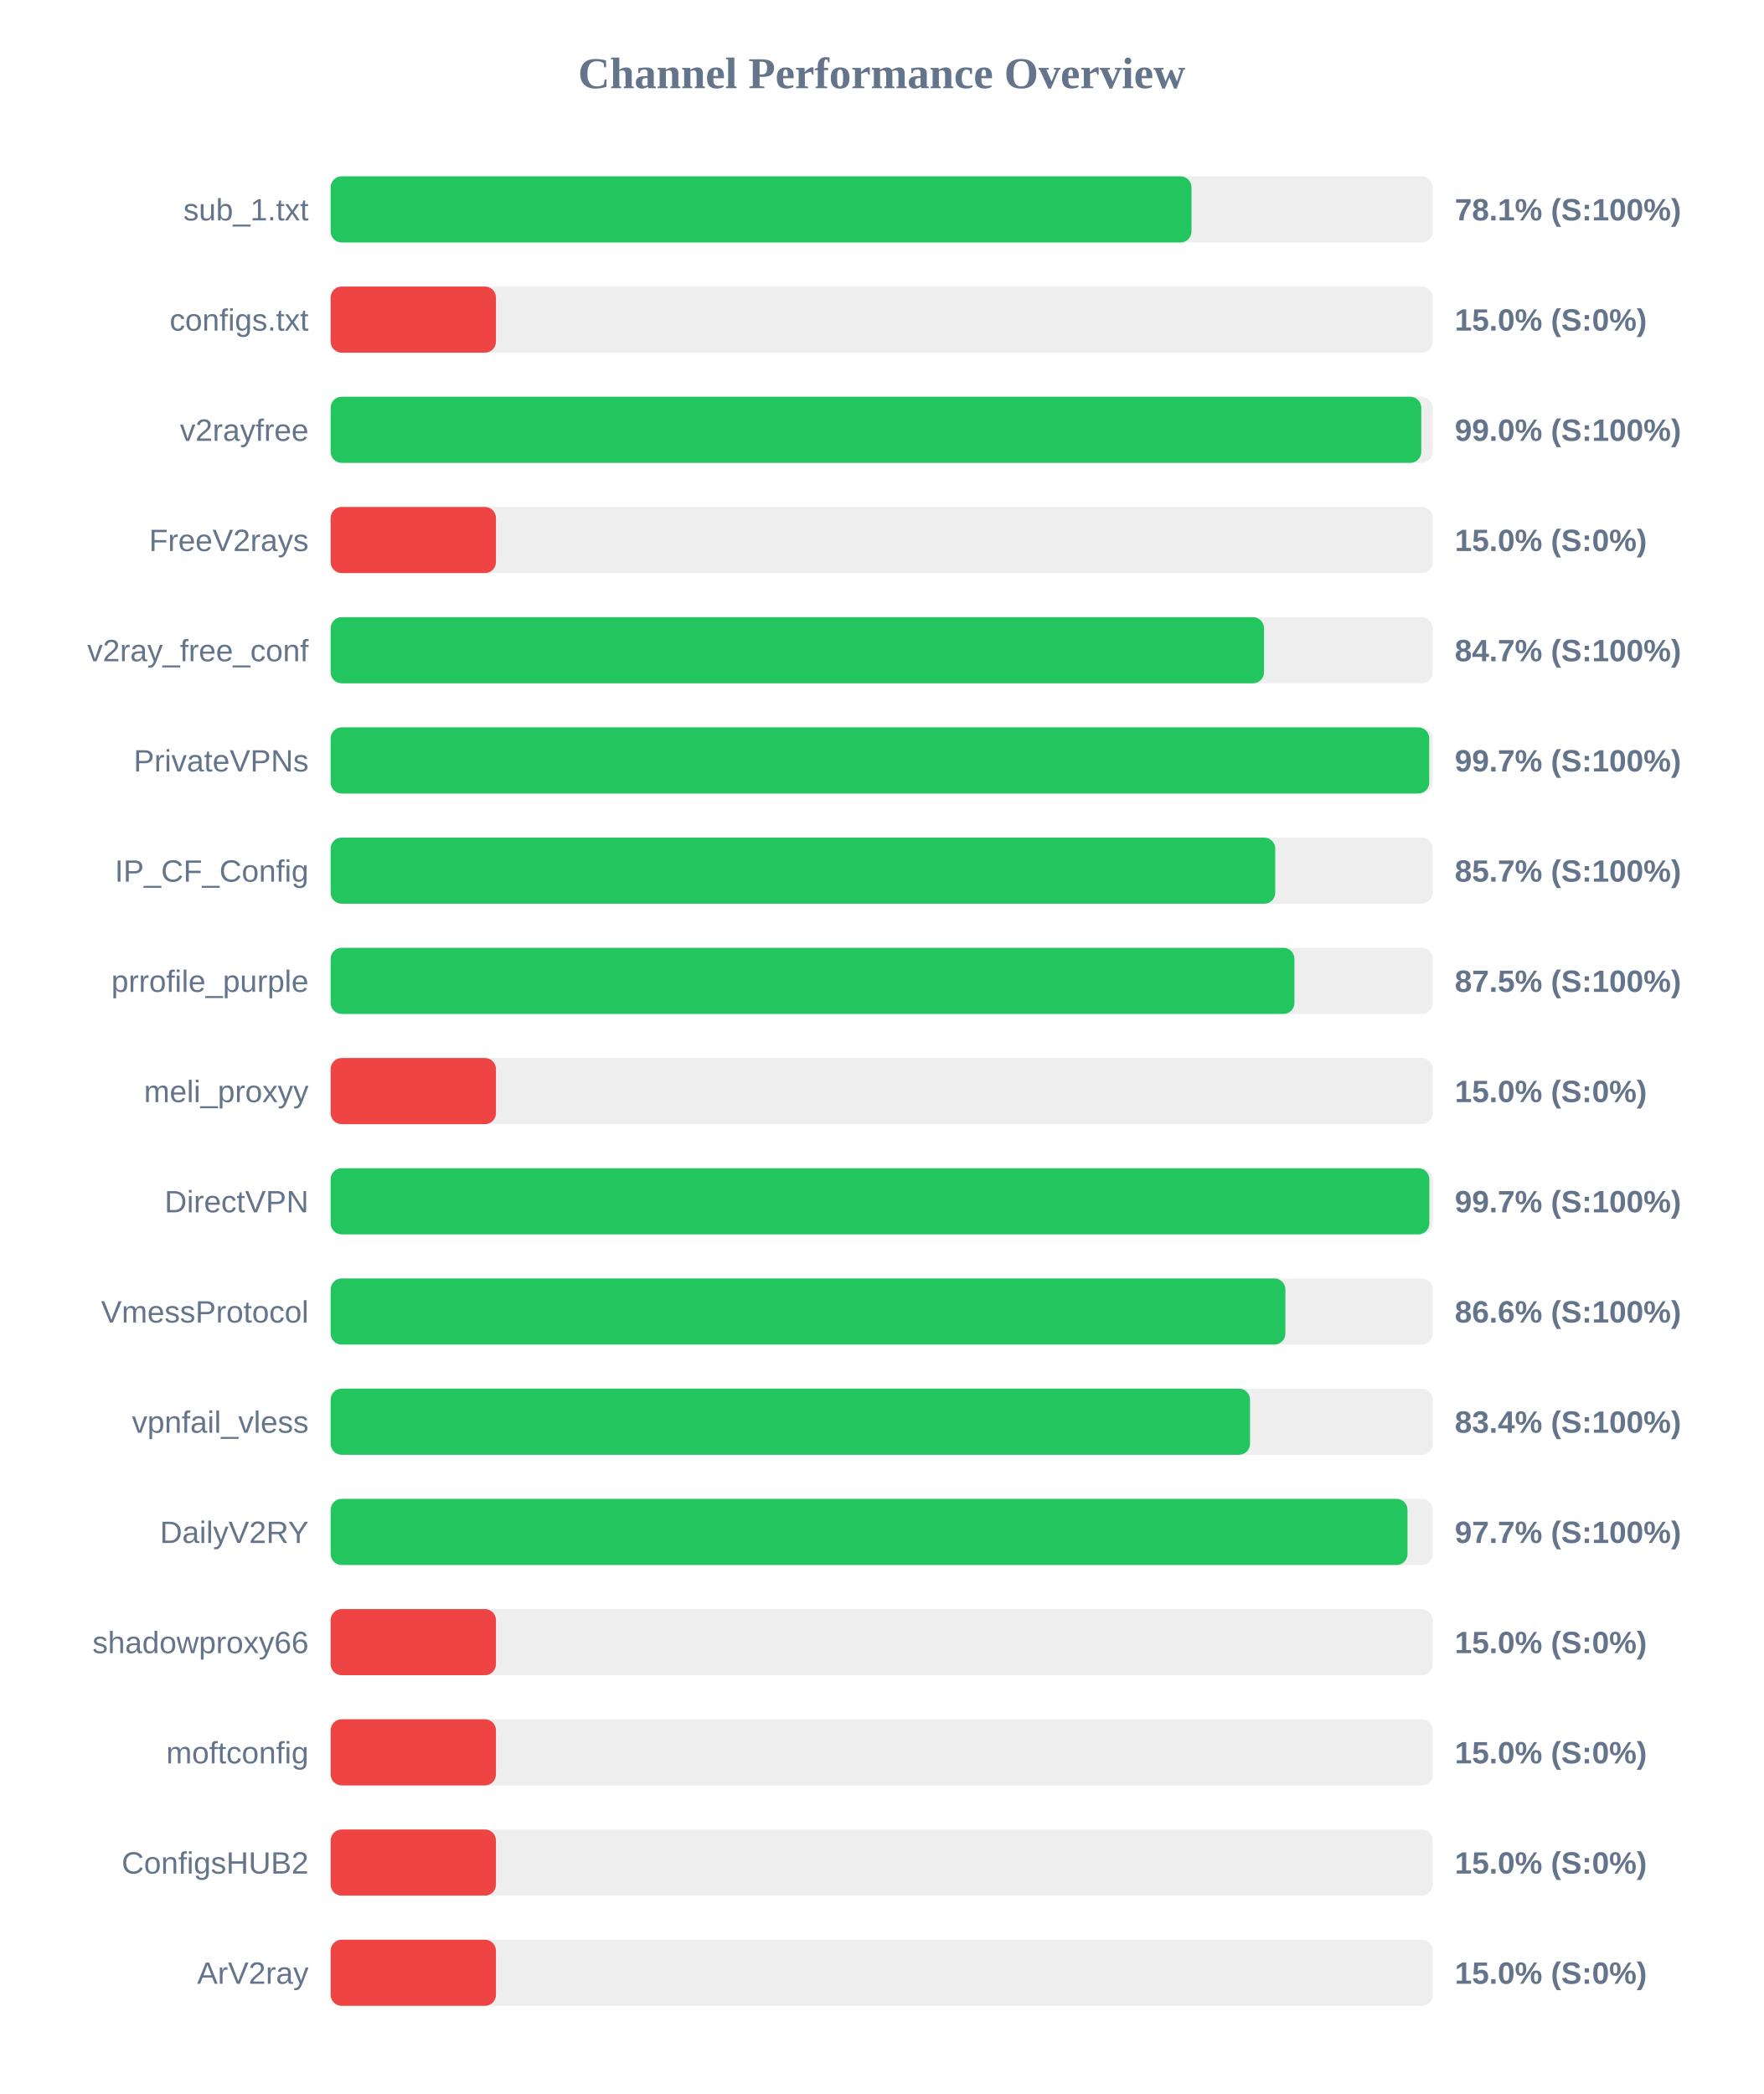
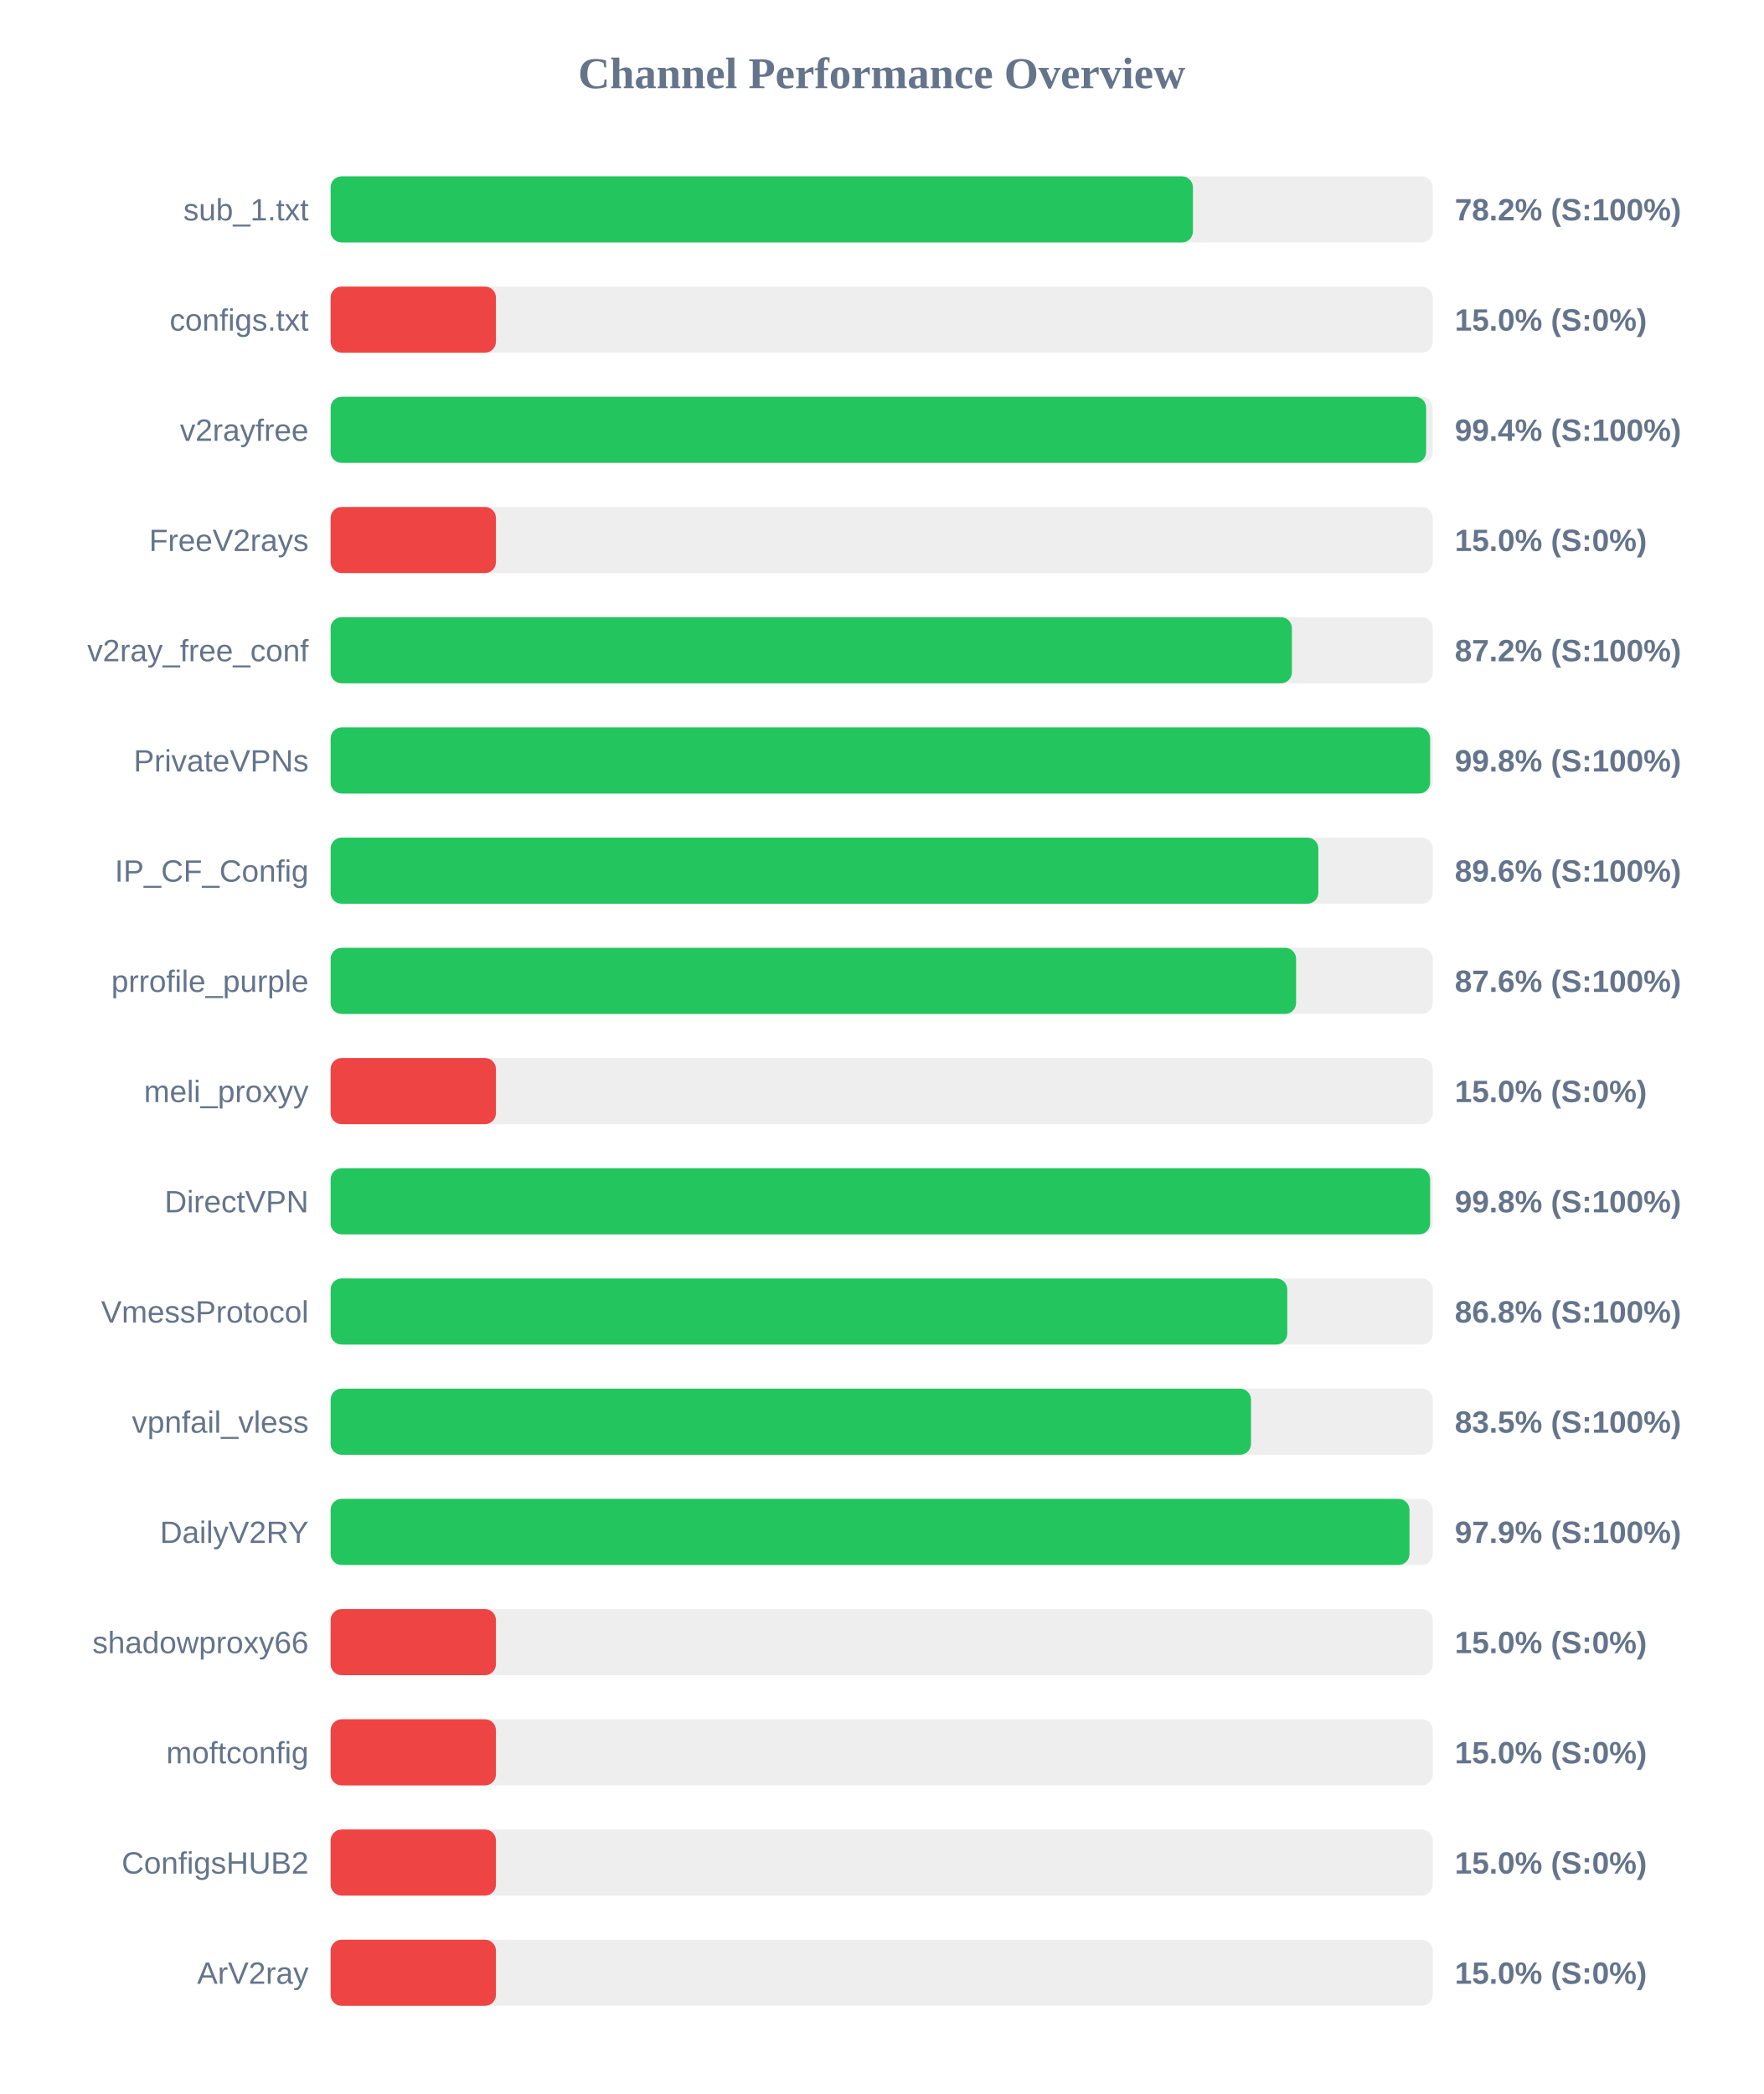
<svg xmlns="http://www.w3.org/2000/svg" width="800" height="950" version="1.1">
  <style>
        .row { font: 14px Arial; fill: #64748b; }
        .score { font: bold 14px Arial; fill: #64748b; }
    </style>
  <text x="400" y="40" text-anchor="middle" font-size="20px" font-weight="bold" fill="#64748b">Channel Performance Overview</text>
  <rect x="150" y="80" width="500" height="30" fill="#eee" rx="5" />
-   <rect x="150" y="80" width="390.55" height="30" fill="#22c55e" rx="5" />
+   <rect x="150" y="80" width="391.2" height="30" fill="#22c55e" rx="5" />
  <text x="140" y="100" text-anchor="end" class="row">sub_1.txt</text>
-   <text x="660" y="100" text-anchor="start" class="score">78.1% (S:100%)</text>
+   <text x="660" y="100" text-anchor="start" class="score">78.2% (S:100%)</text>
  <rect x="150" y="130" width="500" height="30" fill="#eee" rx="5" />
  <rect x="150" y="130" width="75.0" height="30" fill="#ef4444" rx="5" />
  <text x="140" y="150" text-anchor="end" class="row">configs.txt</text>
  <text x="660" y="150" text-anchor="start" class="score">15.0% (S:0%)</text>
  <rect x="150" y="180" width="500" height="30" fill="#eee" rx="5" />
-   <rect x="150" y="180" width="494.8" height="30" fill="#22c55e" rx="5" />
+   <rect x="150" y="180" width="497.0" height="30" fill="#22c55e" rx="5" />
  <text x="140" y="200" text-anchor="end" class="row">v2rayfree</text>
-   <text x="660" y="200" text-anchor="start" class="score">99.0% (S:100%)</text>
+   <text x="660" y="200" text-anchor="start" class="score">99.4% (S:100%)</text>
  <rect x="150" y="230" width="500" height="30" fill="#eee" rx="5" />
  <rect x="150" y="230" width="75.0" height="30" fill="#ef4444" rx="5" />
  <text x="140" y="250" text-anchor="end" class="row">FreeV2rays</text>
  <text x="660" y="250" text-anchor="start" class="score">15.0% (S:0%)</text>
  <rect x="150" y="280" width="500" height="30" fill="#eee" rx="5" />
-   <rect x="150" y="280" width="423.45" height="30" fill="#22c55e" rx="5" />
+   <rect x="150" y="280" width="436.1" height="30" fill="#22c55e" rx="5" />
  <text x="140" y="300" text-anchor="end" class="row">v2ray_free_conf</text>
-   <text x="660" y="300" text-anchor="start" class="score">84.7% (S:100%)</text>
+   <text x="660" y="300" text-anchor="start" class="score">87.2% (S:100%)</text>
  <rect x="150" y="330" width="500" height="30" fill="#eee" rx="5" />
-   <rect x="150" y="330" width="498.4" height="30" fill="#22c55e" rx="5" />
+   <rect x="150" y="330" width="498.8" height="30" fill="#22c55e" rx="5" />
  <text x="140" y="350" text-anchor="end" class="row">PrivateVPNs</text>
-   <text x="660" y="350" text-anchor="start" class="score">99.7% (S:100%)</text>
+   <text x="660" y="350" text-anchor="start" class="score">99.8% (S:100%)</text>
  <rect x="150" y="380" width="500" height="30" fill="#eee" rx="5" />
-   <rect x="150" y="380" width="428.55" height="30" fill="#22c55e" rx="5" />
+   <rect x="150" y="380" width="448.1" height="30" fill="#22c55e" rx="5" />
  <text x="140" y="400" text-anchor="end" class="row">IP_CF_Config</text>
-   <text x="660" y="400" text-anchor="start" class="score">85.7% (S:100%)</text>
+   <text x="660" y="400" text-anchor="start" class="score">89.6% (S:100%)</text>
  <rect x="150" y="430" width="500" height="30" fill="#eee" rx="5" />
-   <rect x="150" y="430" width="437.25" height="30" fill="#22c55e" rx="5" />
+   <rect x="150" y="430" width="438.0" height="30" fill="#22c55e" rx="5" />
  <text x="140" y="450" text-anchor="end" class="row">prrofile_purple</text>
-   <text x="660" y="450" text-anchor="start" class="score">87.5% (S:100%)</text>
+   <text x="660" y="450" text-anchor="start" class="score">87.6% (S:100%)</text>
  <rect x="150" y="480" width="500" height="30" fill="#eee" rx="5" />
  <rect x="150" y="480" width="75.0" height="30" fill="#ef4444" rx="5" />
  <text x="140" y="500" text-anchor="end" class="row">meli_proxyy</text>
  <text x="660" y="500" text-anchor="start" class="score">15.0% (S:0%)</text>
  <rect x="150" y="530" width="500" height="30" fill="#eee" rx="5" />
-   <rect x="150" y="530" width="498.45" height="30" fill="#22c55e" rx="5" />
+   <rect x="150" y="530" width="498.8" height="30" fill="#22c55e" rx="5" />
  <text x="140" y="550" text-anchor="end" class="row">DirectVPN</text>
-   <text x="660" y="550" text-anchor="start" class="score">99.7% (S:100%)</text>
+   <text x="660" y="550" text-anchor="start" class="score">99.8% (S:100%)</text>
  <rect x="150" y="580" width="500" height="30" fill="#eee" rx="5" />
-   <rect x="150" y="580" width="433.15" height="30" fill="#22c55e" rx="5" />
+   <rect x="150" y="580" width="434.0" height="30" fill="#22c55e" rx="5" />
  <text x="140" y="600" text-anchor="end" class="row">VmessProtocol</text>
-   <text x="660" y="600" text-anchor="start" class="score">86.6% (S:100%)</text>
+   <text x="660" y="600" text-anchor="start" class="score">86.8% (S:100%)</text>
  <rect x="150" y="630" width="500" height="30" fill="#eee" rx="5" />
-   <rect x="150" y="630" width="417.1" height="30" fill="#22c55e" rx="5" />
+   <rect x="150" y="630" width="417.55" height="30" fill="#22c55e" rx="5" />
  <text x="140" y="650" text-anchor="end" class="row">vpnfail_vless</text>
-   <text x="660" y="650" text-anchor="start" class="score">83.4% (S:100%)</text>
+   <text x="660" y="650" text-anchor="start" class="score">83.5% (S:100%)</text>
  <rect x="150" y="680" width="500" height="30" fill="#eee" rx="5" />
-   <rect x="150" y="680" width="488.55" height="30" fill="#22c55e" rx="5" />
+   <rect x="150" y="680" width="489.45" height="30" fill="#22c55e" rx="5" />
  <text x="140" y="700" text-anchor="end" class="row">DailyV2RY</text>
-   <text x="660" y="700" text-anchor="start" class="score">97.7% (S:100%)</text>
+   <text x="660" y="700" text-anchor="start" class="score">97.9% (S:100%)</text>
  <rect x="150" y="730" width="500" height="30" fill="#eee" rx="5" />
  <rect x="150" y="730" width="75.0" height="30" fill="#ef4444" rx="5" />
  <text x="140" y="750" text-anchor="end" class="row">shadowproxy66</text>
  <text x="660" y="750" text-anchor="start" class="score">15.0% (S:0%)</text>
  <rect x="150" y="780" width="500" height="30" fill="#eee" rx="5" />
  <rect x="150" y="780" width="75.0" height="30" fill="#ef4444" rx="5" />
  <text x="140" y="800" text-anchor="end" class="row">moftconfig</text>
  <text x="660" y="800" text-anchor="start" class="score">15.0% (S:0%)</text>
  <rect x="150" y="830" width="500" height="30" fill="#eee" rx="5" />
  <rect x="150" y="830" width="75.0" height="30" fill="#ef4444" rx="5" />
  <text x="140" y="850" text-anchor="end" class="row">ConfigsHUB2</text>
  <text x="660" y="850" text-anchor="start" class="score">15.0% (S:0%)</text>
  <rect x="150" y="880" width="500" height="30" fill="#eee" rx="5" />
  <rect x="150" y="880" width="75.0" height="30" fill="#ef4444" rx="5" />
  <text x="140" y="900" text-anchor="end" class="row">ArV2ray</text>
  <text x="660" y="900" text-anchor="start" class="score">15.0% (S:0%)</text>
</svg>
